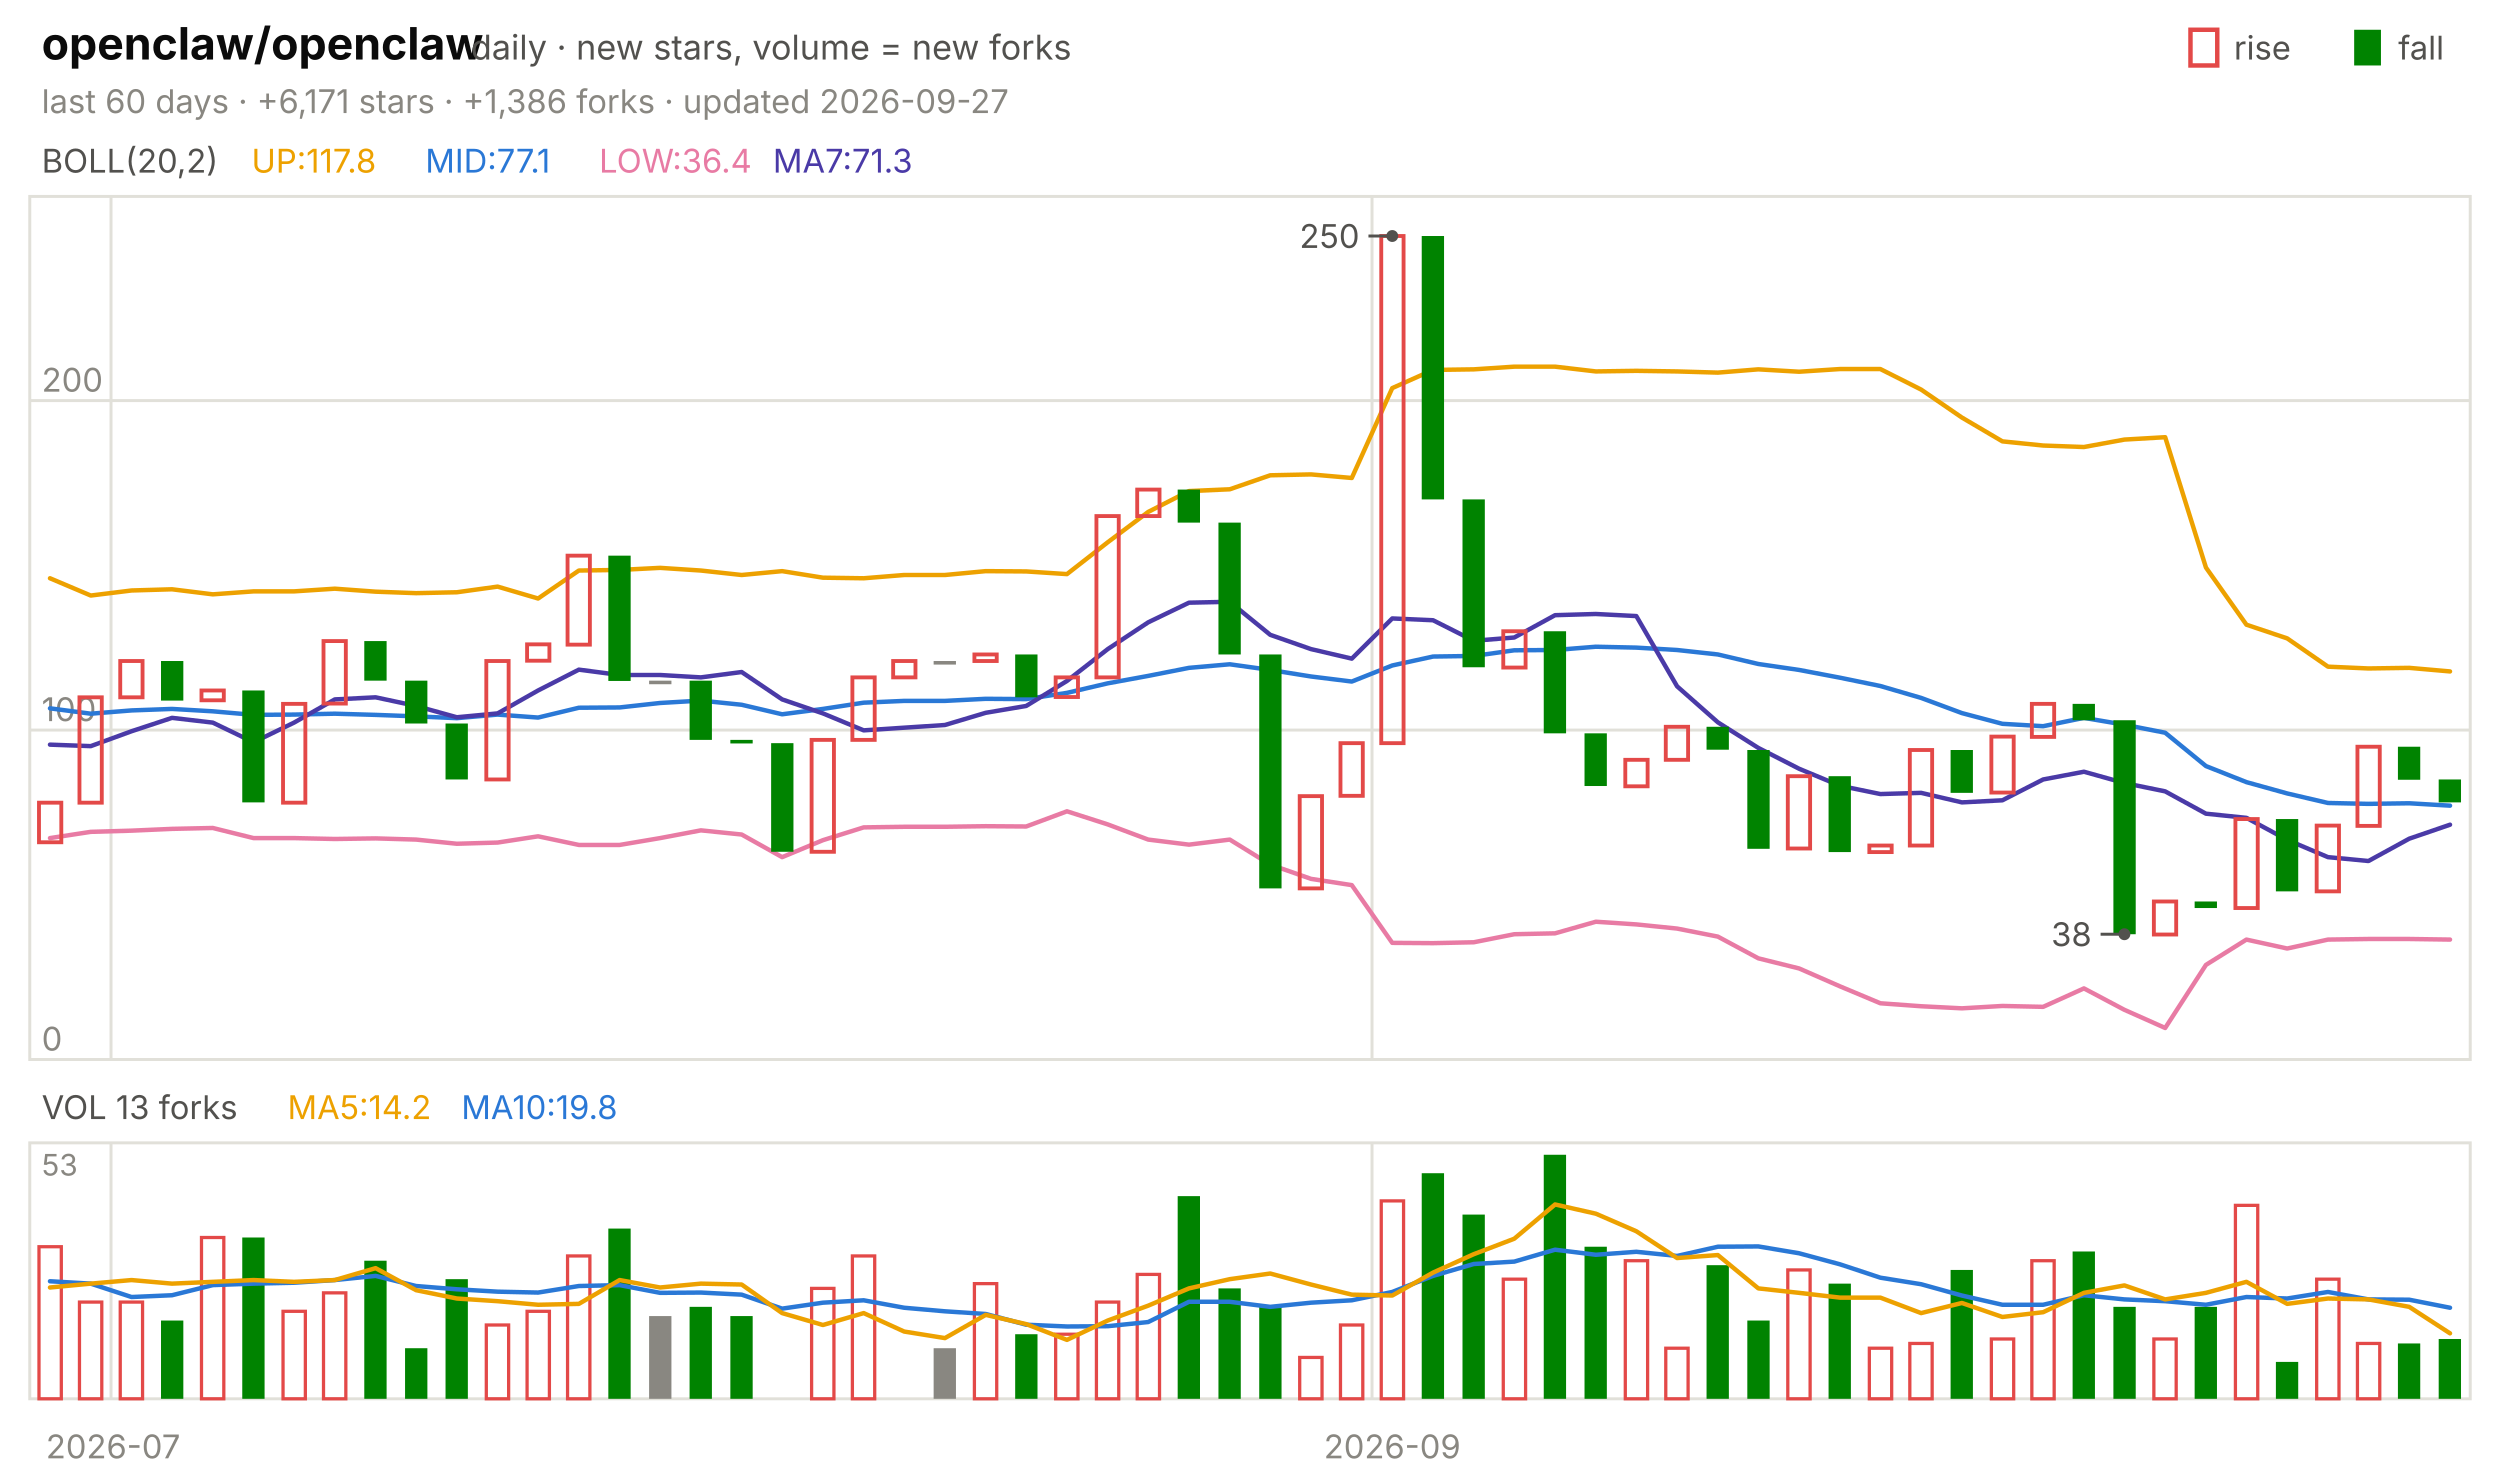
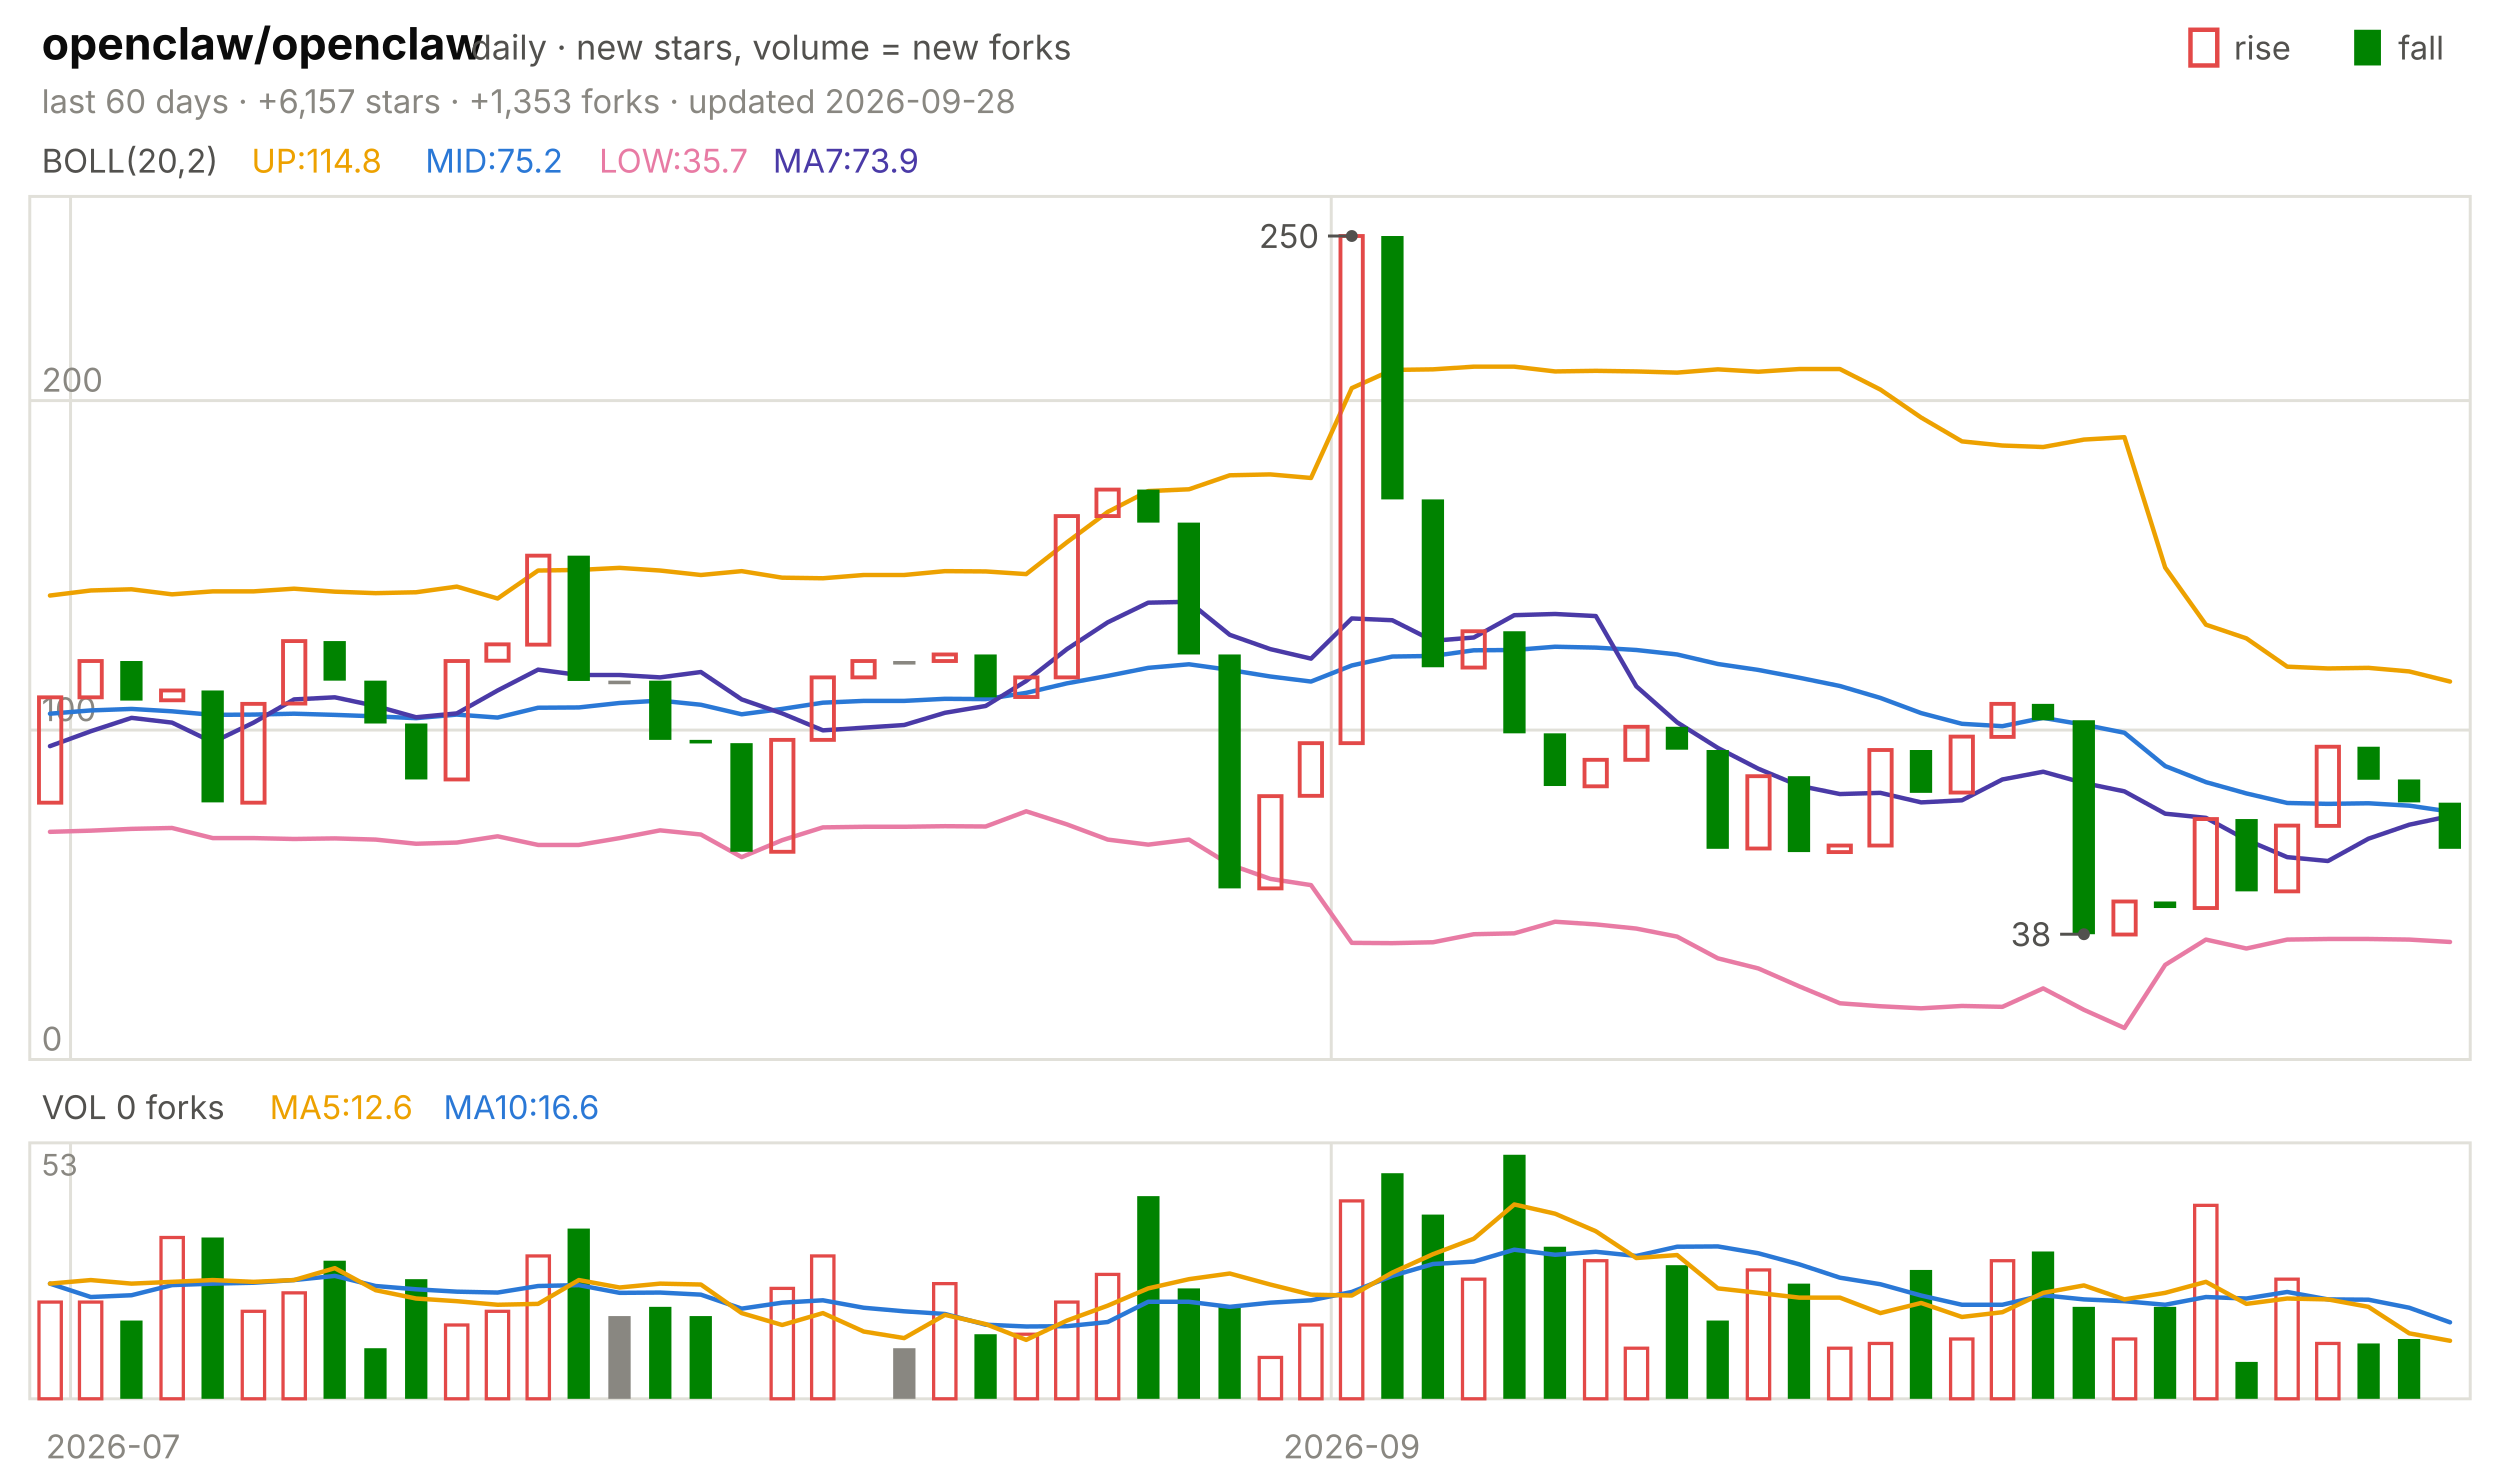
<svg xmlns="http://www.w3.org/2000/svg" viewBox="0 0 840 496" width="840" height="496" font-family="-apple-system,'Segoe UI',system-ui,sans-serif" role="img" aria-label="openclaw/openclaw candlestick chart">
  <text x="14.0" y="20.0" font-size="15" fill="#0b0b0b" font-weight="650">openclaw/openclaw</text>
  <text x="158.2" y="20.0" font-size="11.5" fill="#52514e">daily · new stars, volume = new forks</text>
  <text x="805.8" y="20.0" font-size="11.0" fill="#52514e">fall</text>
  <rect x="791" y="10" width="9" height="12" fill="#008300" />
  <text x="750.6" y="20.0" font-size="11.0" fill="#52514e">rise</text>
  <rect x="736" y="10" width="9" height="12" fill="none" stroke="#e34948" stroke-width="1.5" />
-   <text x="14.0" y="38.0" font-size="11.0" fill="#898781">last 60 days · +6,171 stars · +1,386 forks · updated 2026-09-27</text>
+   <text x="14.0" y="38.0" font-size="11.0" fill="#898781">last 60 days · +6,157 stars · +1,353 forks · updated 2026-09-28</text>
  <rect x="10" y="66" width="820" height="290" fill="none" stroke="#e1e0d9" />
  <rect x="10" y="384" width="820" height="86" fill="none" stroke="#e1e0d9" />
  <text x="38.0" y="490.0" font-size="11.0" fill="#898781" text-anchor="middle">2026-07</text>
-   <line x1="37.3" y1="66.0" x2="37.3" y2="356.0" stroke="#e1e0d9" stroke-width="1.0" />
-   <line x1="37.3" y1="384.0" x2="37.3" y2="470.0" stroke="#e1e0d9" stroke-width="1.0" />
-   <line x1="461.0" y1="66.0" x2="461.0" y2="356.0" stroke="#e1e0d9" stroke-width="1.0" />
-   <line x1="461.0" y1="384.0" x2="461.0" y2="470.0" stroke="#e1e0d9" stroke-width="1.0" />
-   <text x="467.8" y="490.0" font-size="11.0" fill="#898781" text-anchor="middle">2026-09</text>
+   <line x1="23.7" y1="66.0" x2="23.7" y2="356.0" stroke="#e1e0d9" stroke-width="1.0" />
+   <line x1="23.7" y1="384.0" x2="23.7" y2="470.0" stroke="#e1e0d9" stroke-width="1.0" />
+   <line x1="447.3" y1="66.0" x2="447.3" y2="356.0" stroke="#e1e0d9" stroke-width="1.0" />
+   <line x1="447.3" y1="384.0" x2="447.3" y2="470.0" stroke="#e1e0d9" stroke-width="1.0" />
+   <text x="454.2" y="490.0" font-size="11.0" fill="#898781" text-anchor="middle">2026-09</text>
  <text x="14.0" y="58.0" font-size="11.0" fill="#52514e">BOLL(20,2)</text>
-   <text x="84.5" y="58.0" font-size="11.0" fill="#eda100">UP:117.8</text>
-   <text x="142.9" y="58.0" font-size="11.0" fill="#2a78d6">MID:77.1</text>
-   <text x="201.3" y="58.0" font-size="11.0" fill="#e87ba4">LOW:36.4</text>
-   <text x="259.7" y="58.0" font-size="11.0" fill="#4a3aa7">MA7:71.3</text>
+   <text x="84.5" y="58.0" font-size="11.0" fill="#eda100">UP:114.8</text>
+   <text x="142.9" y="58.0" font-size="11.0" fill="#2a78d6">MID:75.2</text>
+   <text x="201.3" y="58.0" font-size="11.0" fill="#e87ba4">LOW:35.7</text>
+   <text x="259.7" y="58.0" font-size="11.0" fill="#4a3aa7">MA7:73.9</text>
  <line x1="10.0" y1="356.0" x2="830.0" y2="356.0" stroke="#e1e0d9" stroke-width="1.0" />
  <text x="14.0" y="353.0" font-size="11.0" fill="#898781">0</text>
  <line x1="10.0" y1="245.3" x2="830.0" y2="245.3" stroke="#e1e0d9" stroke-width="1.0" />
  <text x="14.0" y="242.3" font-size="11.0" fill="#898781">100</text>
  <line x1="10.0" y1="134.6" x2="830.0" y2="134.6" stroke="#e1e0d9" stroke-width="1.0" />
  <text x="14.0" y="131.6" font-size="11.0" fill="#898781">200</text>
-   <polyline points="16.8,194.3 30.5,200.1 44.2,198.4 57.8,198.0 71.5,199.7 85.2,198.7 98.8,198.7 112.5,197.8 126.2,198.8 139.8,199.3 153.5,199.0 167.2,197.1 180.8,201.1 194.5,191.7 208.2,191.5 221.8,190.8 235.5,191.7 249.2,193.2 262.8,191.9 276.5,194.1 290.2,194.3 303.8,193.2 317.5,193.2 331.2,191.9 344.8,192.0 358.5,192.9 372.2,182.2 385.8,172.0 399.5,165.0 413.2,164.4 426.8,159.7 440.5,159.4 454.2,160.6 467.8,130.4 481.5,124.3 495.2,124.1 508.8,123.2 522.5,123.2 536.2,124.8 549.8,124.6 563.5,124.8 577.2,125.2 590.8,124.1 604.5,124.9 618.2,124.0 631.8,124.0 645.5,130.9 659.2,140.3 672.8,148.3 686.5,149.7 700.2,150.2 713.8,147.7 727.5,146.9 741.2,190.7 754.8,209.9 768.5,214.5 782.2,224.0 795.8,224.6 809.5,224.4 823.2,225.6" fill="none" stroke="#eda100" stroke-width="1.5" stroke-linejoin="round" stroke-linecap="round" />
-   <polyline points="16.8,238.0 30.5,239.8 44.2,238.7 57.8,238.2 71.5,239.0 85.2,240.2 98.8,240.1 112.5,239.8 126.2,240.2 139.8,240.7 153.5,241.3 167.2,240.1 180.8,241.1 194.5,237.8 208.2,237.7 221.8,236.2 235.5,235.4 249.2,236.8 262.8,240.0 276.5,238.2 290.2,236.1 303.8,235.5 317.5,235.5 331.2,234.8 344.8,234.9 358.5,232.8 372.2,229.6 385.8,227.1 399.5,224.4 413.2,223.2 426.8,225.1 440.5,227.3 454.2,229.0 467.8,223.6 481.5,220.6 495.2,220.4 508.8,218.5 522.5,218.4 536.2,217.3 549.8,217.6 563.5,218.4 577.2,219.9 590.8,223.1 604.5,225.1 618.2,227.7 631.8,230.5 645.5,234.5 659.2,239.6 672.8,243.2 686.5,244.0 700.2,241.2 713.8,243.5 727.5,246.2 741.2,257.4 754.8,262.8 768.5,266.6 782.2,269.8 795.8,270.1 809.5,269.9 823.2,270.7" fill="none" stroke="#2a78d6" stroke-width="1.5" stroke-linejoin="round" stroke-linecap="round" />
-   <polyline points="16.8,281.6 30.5,279.5 44.2,279.1 57.8,278.5 71.5,278.2 85.2,281.6 98.8,281.6 112.5,281.9 126.2,281.7 139.8,282.1 153.5,283.5 167.2,283.1 180.8,281.0 194.5,283.9 208.2,283.9 221.8,281.6 235.5,279.0 249.2,280.4 262.8,288.0 276.5,282.3 290.2,278.0 303.8,277.8 317.5,277.8 331.2,277.6 344.8,277.7 358.5,272.6 372.2,277.0 385.8,282.1 399.5,283.8 413.2,282.1 426.8,290.5 440.5,295.3 454.2,297.4 467.8,316.8 481.5,316.9 495.2,316.6 508.8,313.9 522.5,313.6 536.2,309.7 549.8,310.6 563.5,312.0 577.2,314.7 590.8,322.0 604.5,325.4 618.2,331.4 631.8,337.1 645.5,338.1 659.2,338.8 672.8,338.0 686.5,338.3 700.2,332.1 713.8,339.3 727.5,345.4 741.2,324.2 754.8,315.7 768.5,318.7 782.2,315.7 795.8,315.5 809.5,315.5 823.2,315.7" fill="none" stroke="#e87ba4" stroke-width="1.5" stroke-linejoin="round" stroke-linecap="round" />
-   <polyline points="16.8,250.2 30.5,250.7 44.2,245.7 57.8,241.2 71.5,242.8 85.2,249.4 98.8,242.8 112.5,235.0 126.2,234.3 139.8,237.2 153.5,241.0 167.2,239.7 180.8,232.0 194.5,225.0 208.2,226.8 221.8,226.8 235.5,227.6 249.2,225.8 262.8,235.0 276.5,239.7 290.2,245.4 303.8,244.5 317.5,243.6 331.2,239.5 344.8,237.2 358.5,228.8 372.2,218.1 385.8,209.1 399.5,202.5 413.2,202.2 426.8,213.3 440.5,218.1 454.2,221.3 467.8,207.8 481.5,208.4 495.2,215.3 508.8,214.2 522.5,206.7 536.2,206.3 549.8,207.0 563.5,230.6 577.2,242.7 590.8,251.3 604.5,258.3 618.2,264.0 631.8,266.8 645.5,266.4 659.2,269.6 672.8,268.9 686.5,261.9 700.2,259.3 713.8,263.1 727.5,265.9 741.2,273.4 754.8,274.8 768.5,282.2 782.2,288.0 795.8,289.3 809.5,281.8 823.2,277.1" fill="none" stroke="#4a3aa7" stroke-width="1.5" stroke-linejoin="round" stroke-linecap="round" />
-   <rect x="13.1" y="269.7" width="7.5" height="13.3" fill="none" stroke="#e34948" stroke-width="1.3" />
-   <rect x="26.7" y="234.3" width="7.5" height="35.4" fill="none" stroke="#e34948" stroke-width="1.3" />
-   <rect x="40.4" y="222.1" width="7.5" height="12.2" fill="none" stroke="#e34948" stroke-width="1.3" />
-   <rect x="54.1" y="222.1" width="7.5" height="13.3" fill="#008300" />
-   <rect x="67.7" y="232.0" width="7.5" height="3.3" fill="none" stroke="#e34948" stroke-width="1.3" />
-   <rect x="81.4" y="232.0" width="7.5" height="37.6" fill="#008300" />
-   <rect x="95.1" y="236.5" width="7.5" height="33.2" fill="none" stroke="#e34948" stroke-width="1.3" />
-   <rect x="108.7" y="215.4" width="7.5" height="21.0" fill="none" stroke="#e34948" stroke-width="1.3" />
-   <rect x="122.4" y="215.4" width="7.5" height="13.3" fill="#008300" />
-   <rect x="136.1" y="228.7" width="7.5" height="14.4" fill="#008300" />
-   <rect x="149.7" y="243.1" width="7.5" height="18.8" fill="#008300" />
-   <rect x="163.4" y="222.1" width="7.5" height="39.8" fill="none" stroke="#e34948" stroke-width="1.3" />
-   <rect x="177.1" y="216.5" width="7.5" height="5.5" fill="none" stroke="#e34948" stroke-width="1.3" />
-   <rect x="190.7" y="186.7" width="7.5" height="29.9" fill="none" stroke="#e34948" stroke-width="1.3" />
-   <rect x="204.4" y="186.7" width="7.5" height="42.1" fill="#008300" />
-   <rect x="218.1" y="228.7" width="7.5" height="1.2" fill="#898781" />
-   <rect x="231.7" y="228.7" width="7.5" height="19.9" fill="#008300" />
-   <rect x="245.4" y="248.6" width="7.5" height="1.2" fill="#008300" />
-   <rect x="259.1" y="249.7" width="7.5" height="36.5" fill="#008300" />
-   <rect x="272.7" y="248.6" width="7.5" height="37.6" fill="none" stroke="#e34948" stroke-width="1.3" />
-   <rect x="286.4" y="227.6" width="7.5" height="21.0" fill="none" stroke="#e34948" stroke-width="1.3" />
-   <rect x="300.1" y="222.1" width="7.5" height="5.5" fill="none" stroke="#e34948" stroke-width="1.3" />
-   <rect x="313.7" y="222.1" width="7.5" height="1.2" fill="#898781" />
-   <rect x="327.4" y="219.9" width="7.5" height="2.2" fill="none" stroke="#e34948" stroke-width="1.3" />
-   <rect x="341.1" y="219.9" width="7.5" height="14.4" fill="#008300" />
-   <rect x="354.7" y="227.6" width="7.5" height="6.6" fill="none" stroke="#e34948" stroke-width="1.3" />
-   <rect x="368.4" y="173.4" width="7.5" height="54.2" fill="none" stroke="#e34948" stroke-width="1.3" />
-   <rect x="382.1" y="164.5" width="7.5" height="8.9" fill="none" stroke="#e34948" stroke-width="1.3" />
-   <rect x="395.7" y="164.5" width="7.5" height="11.1" fill="#008300" />
-   <rect x="409.4" y="175.6" width="7.5" height="44.3" fill="#008300" />
-   <rect x="423.1" y="219.9" width="7.5" height="78.6" fill="#008300" />
-   <rect x="436.7" y="267.5" width="7.5" height="31.0" fill="none" stroke="#e34948" stroke-width="1.3" />
-   <rect x="450.4" y="249.7" width="7.5" height="17.7" fill="none" stroke="#e34948" stroke-width="1.3" />
-   <rect x="464.1" y="79.3" width="7.5" height="170.4" fill="none" stroke="#e34948" stroke-width="1.3" />
-   <rect x="477.7" y="79.3" width="7.5" height="88.5" fill="#008300" />
-   <rect x="491.4" y="167.8" width="7.5" height="56.4" fill="#008300" />
-   <rect x="505.1" y="212.1" width="7.5" height="12.2" fill="none" stroke="#e34948" stroke-width="1.3" />
-   <rect x="518.7" y="212.1" width="7.5" height="34.3" fill="#008300" />
-   <rect x="532.4" y="246.4" width="7.5" height="17.7" fill="#008300" />
-   <rect x="546.1" y="255.3" width="7.5" height="8.9" fill="none" stroke="#e34948" stroke-width="1.3" />
-   <rect x="559.7" y="244.2" width="7.5" height="11.1" fill="none" stroke="#e34948" stroke-width="1.3" />
-   <rect x="573.4" y="244.2" width="7.5" height="7.7" fill="#008300" />
-   <rect x="587.1" y="252.0" width="7.5" height="33.2" fill="#008300" />
-   <rect x="600.7" y="260.8" width="7.5" height="24.3" fill="none" stroke="#e34948" stroke-width="1.3" />
-   <rect x="614.4" y="260.8" width="7.5" height="25.5" fill="#008300" />
-   <rect x="628.1" y="284.1" width="7.5" height="2.2" fill="none" stroke="#e34948" stroke-width="1.3" />
-   <rect x="641.7" y="252.0" width="7.5" height="32.1" fill="none" stroke="#e34948" stroke-width="1.3" />
-   <rect x="655.4" y="252.0" width="7.5" height="14.4" fill="#008300" />
-   <rect x="669.1" y="247.5" width="7.5" height="18.8" fill="none" stroke="#e34948" stroke-width="1.3" />
-   <rect x="682.7" y="236.5" width="7.5" height="11.1" fill="none" stroke="#e34948" stroke-width="1.3" />
-   <rect x="696.4" y="236.5" width="7.5" height="5.5" fill="#008300" />
-   <rect x="710.1" y="242.0" width="7.5" height="71.9" fill="#008300" />
-   <rect x="723.7" y="302.9" width="7.5" height="11.1" fill="none" stroke="#e34948" stroke-width="1.3" />
-   <rect x="737.4" y="302.9" width="7.5" height="2.2" fill="#008300" />
-   <rect x="751.1" y="275.2" width="7.5" height="29.9" fill="none" stroke="#e34948" stroke-width="1.3" />
-   <rect x="764.7" y="275.2" width="7.5" height="24.3" fill="#008300" />
-   <rect x="778.4" y="277.4" width="7.5" height="22.1" fill="none" stroke="#e34948" stroke-width="1.3" />
-   <rect x="792.1" y="250.9" width="7.5" height="26.6" fill="none" stroke="#e34948" stroke-width="1.3" />
-   <rect x="805.7" y="250.9" width="7.5" height="11.1" fill="#008300" />
-   <rect x="819.4" y="261.9" width="7.5" height="7.7" fill="#008300" />
-   <circle cx="467.8" cy="79.3" r="2" fill="#52514e" />
-   <line x1="467.8" y1="79.3" x2="459.8" y2="79.3" stroke="#52514e" stroke-width="1.0" />
-   <text x="456.8" y="83.3" font-size="11.0" fill="#52514e" text-anchor="end">250</text>
-   <circle cx="713.8" cy="313.9" r="2" fill="#52514e" />
-   <line x1="713.8" y1="313.9" x2="705.8" y2="313.9" stroke="#52514e" stroke-width="1.0" />
-   <text x="702.8" y="317.9" font-size="11.0" fill="#52514e" text-anchor="end">38</text>
-   <text x="14.0" y="376.0" font-size="11.0" fill="#52514e">VOL 13 forks</text>
-   <text x="96.6" y="376.0" font-size="11.0" fill="#eda100">MA5:14.2</text>
-   <text x="155.0" y="376.0" font-size="11.0" fill="#2a78d6">MA10:19.8</text>
+   <polyline points="16.8,200.1 30.5,198.4 44.2,198.0 57.8,199.7 71.5,198.7 85.2,198.7 98.8,197.8 112.5,198.8 126.2,199.3 139.8,199.0 153.5,197.1 167.2,201.1 180.8,191.7 194.5,191.5 208.2,190.8 221.8,191.7 235.5,193.2 249.2,191.9 262.8,194.1 276.5,194.3 290.2,193.2 303.8,193.2 317.5,191.9 331.2,192.0 344.8,192.9 358.5,182.2 372.2,172.0 385.8,165.0 399.5,164.4 413.2,159.7 426.8,159.4 440.5,160.6 454.2,130.4 467.8,124.3 481.5,124.1 495.2,123.2 508.8,123.2 522.5,124.8 536.2,124.6 549.8,124.8 563.5,125.2 577.2,124.1 590.8,124.9 604.5,124.0 618.2,124.0 631.8,130.9 645.5,140.3 659.2,148.3 672.8,149.7 686.5,150.2 700.2,147.7 713.8,146.9 727.5,190.7 741.2,209.9 754.8,214.5 768.5,224.0 782.2,224.6 795.8,224.4 809.5,225.6 823.2,229.0" fill="none" stroke="#eda100" stroke-width="1.5" stroke-linejoin="round" stroke-linecap="round" />
+   <polyline points="16.8,239.8 30.5,238.7 44.2,238.2 57.8,239.0 71.5,240.2 85.2,240.1 98.8,239.8 112.5,240.2 126.2,240.7 139.8,241.3 153.5,240.1 167.2,241.1 180.8,237.8 194.5,237.7 208.2,236.2 221.8,235.4 235.5,236.8 249.2,240.0 262.8,238.2 276.5,236.1 290.2,235.5 303.8,235.5 317.5,234.8 331.2,234.9 344.8,232.8 358.5,229.6 372.2,227.1 385.8,224.4 399.5,223.2 413.2,225.1 426.8,227.3 440.5,229.0 454.2,223.6 467.8,220.6 481.5,220.4 495.2,218.5 508.8,218.4 522.5,217.3 536.2,217.6 549.8,218.4 563.5,219.9 577.2,223.1 590.8,225.1 604.5,227.7 618.2,230.5 631.8,234.5 645.5,239.6 659.2,243.2 672.8,244.0 686.5,241.2 700.2,243.5 713.8,246.2 727.5,257.4 741.2,262.8 754.8,266.6 768.5,269.8 782.2,270.1 795.8,269.9 809.5,270.7 823.2,272.7" fill="none" stroke="#2a78d6" stroke-width="1.5" stroke-linejoin="round" stroke-linecap="round" />
+   <polyline points="16.8,279.5 30.5,279.1 44.2,278.5 57.8,278.2 71.5,281.6 85.2,281.6 98.8,281.9 112.5,281.7 126.2,282.1 139.8,283.5 153.5,283.1 167.2,281.0 180.8,283.9 194.5,283.9 208.2,281.6 221.8,279.0 235.5,280.4 249.2,288.0 262.8,282.3 276.5,278.0 290.2,277.8 303.8,277.8 317.5,277.6 331.2,277.7 344.8,272.6 358.5,277.0 372.2,282.1 385.8,283.8 399.5,282.1 413.2,290.5 426.8,295.3 440.5,297.4 454.2,316.8 467.8,316.9 481.5,316.6 495.2,313.9 508.8,313.6 522.5,309.7 536.2,310.6 549.8,312.0 563.5,314.7 577.2,322.0 590.8,325.4 604.5,331.4 618.2,337.1 631.8,338.1 645.5,338.8 659.2,338.0 672.8,338.3 686.5,332.1 700.2,339.3 713.8,345.4 727.5,324.2 741.2,315.7 754.8,318.7 768.5,315.7 782.2,315.5 795.8,315.5 809.5,315.7 823.2,316.5" fill="none" stroke="#e87ba4" stroke-width="1.5" stroke-linejoin="round" stroke-linecap="round" />
+   <polyline points="16.8,250.7 30.5,245.7 44.2,241.2 57.8,242.8 71.5,249.4 85.2,242.8 98.8,235.0 112.5,234.3 126.2,237.2 139.8,241.0 153.5,239.7 167.2,232.0 180.8,225.0 194.5,226.8 208.2,226.8 221.8,227.6 235.5,225.8 249.2,235.0 262.8,239.7 276.5,245.4 290.2,244.5 303.8,243.6 317.5,239.5 331.2,237.2 344.8,228.8 358.5,218.1 372.2,209.1 385.8,202.5 399.5,202.2 413.2,213.3 426.8,218.1 440.5,221.3 454.2,207.8 467.8,208.4 481.5,215.3 495.2,214.2 508.8,206.7 522.5,206.3 536.2,207.0 549.8,230.6 563.5,242.7 577.2,251.3 590.8,258.3 604.5,264.0 618.2,266.8 631.8,266.4 645.5,269.6 659.2,268.9 672.8,261.9 686.5,259.3 700.2,263.1 713.8,265.9 727.5,273.4 741.2,274.8 754.8,282.2 768.5,288.0 782.2,289.3 795.8,281.8 809.5,277.1 823.2,274.2" fill="none" stroke="#4a3aa7" stroke-width="1.5" stroke-linejoin="round" stroke-linecap="round" />
+   <rect x="13.1" y="234.3" width="7.5" height="35.4" fill="none" stroke="#e34948" stroke-width="1.3" />
+   <rect x="26.7" y="222.1" width="7.5" height="12.2" fill="none" stroke="#e34948" stroke-width="1.3" />
+   <rect x="40.4" y="222.1" width="7.5" height="13.3" fill="#008300" />
+   <rect x="54.1" y="232.0" width="7.5" height="3.3" fill="none" stroke="#e34948" stroke-width="1.3" />
+   <rect x="67.7" y="232.0" width="7.5" height="37.6" fill="#008300" />
+   <rect x="81.4" y="236.5" width="7.5" height="33.2" fill="none" stroke="#e34948" stroke-width="1.3" />
+   <rect x="95.1" y="215.4" width="7.5" height="21.0" fill="none" stroke="#e34948" stroke-width="1.3" />
+   <rect x="108.7" y="215.4" width="7.5" height="13.3" fill="#008300" />
+   <rect x="122.4" y="228.7" width="7.5" height="14.4" fill="#008300" />
+   <rect x="136.1" y="243.1" width="7.5" height="18.8" fill="#008300" />
+   <rect x="149.7" y="222.1" width="7.5" height="39.8" fill="none" stroke="#e34948" stroke-width="1.3" />
+   <rect x="163.4" y="216.5" width="7.5" height="5.5" fill="none" stroke="#e34948" stroke-width="1.3" />
+   <rect x="177.1" y="186.7" width="7.5" height="29.9" fill="none" stroke="#e34948" stroke-width="1.3" />
+   <rect x="190.7" y="186.7" width="7.5" height="42.1" fill="#008300" />
+   <rect x="204.4" y="228.7" width="7.5" height="1.2" fill="#898781" />
+   <rect x="218.1" y="228.7" width="7.5" height="19.9" fill="#008300" />
+   <rect x="231.7" y="248.6" width="7.5" height="1.2" fill="#008300" />
+   <rect x="245.4" y="249.7" width="7.5" height="36.5" fill="#008300" />
+   <rect x="259.1" y="248.6" width="7.5" height="37.6" fill="none" stroke="#e34948" stroke-width="1.3" />
+   <rect x="272.7" y="227.6" width="7.5" height="21.0" fill="none" stroke="#e34948" stroke-width="1.3" />
+   <rect x="286.4" y="222.1" width="7.5" height="5.5" fill="none" stroke="#e34948" stroke-width="1.3" />
+   <rect x="300.1" y="222.1" width="7.5" height="1.2" fill="#898781" />
+   <rect x="313.7" y="219.9" width="7.5" height="2.2" fill="none" stroke="#e34948" stroke-width="1.3" />
+   <rect x="327.4" y="219.9" width="7.5" height="14.4" fill="#008300" />
+   <rect x="341.1" y="227.6" width="7.5" height="6.6" fill="none" stroke="#e34948" stroke-width="1.3" />
+   <rect x="354.7" y="173.4" width="7.5" height="54.2" fill="none" stroke="#e34948" stroke-width="1.3" />
+   <rect x="368.4" y="164.5" width="7.5" height="8.9" fill="none" stroke="#e34948" stroke-width="1.3" />
+   <rect x="382.1" y="164.5" width="7.5" height="11.1" fill="#008300" />
+   <rect x="395.7" y="175.6" width="7.5" height="44.3" fill="#008300" />
+   <rect x="409.4" y="219.9" width="7.5" height="78.6" fill="#008300" />
+   <rect x="423.1" y="267.5" width="7.5" height="31.0" fill="none" stroke="#e34948" stroke-width="1.3" />
+   <rect x="436.7" y="249.7" width="7.5" height="17.7" fill="none" stroke="#e34948" stroke-width="1.3" />
+   <rect x="450.4" y="79.3" width="7.5" height="170.4" fill="none" stroke="#e34948" stroke-width="1.3" />
+   <rect x="464.1" y="79.3" width="7.5" height="88.5" fill="#008300" />
+   <rect x="477.7" y="167.8" width="7.5" height="56.4" fill="#008300" />
+   <rect x="491.4" y="212.1" width="7.5" height="12.2" fill="none" stroke="#e34948" stroke-width="1.3" />
+   <rect x="505.1" y="212.1" width="7.5" height="34.3" fill="#008300" />
+   <rect x="518.7" y="246.4" width="7.5" height="17.7" fill="#008300" />
+   <rect x="532.4" y="255.3" width="7.5" height="8.9" fill="none" stroke="#e34948" stroke-width="1.3" />
+   <rect x="546.1" y="244.2" width="7.5" height="11.1" fill="none" stroke="#e34948" stroke-width="1.3" />
+   <rect x="559.7" y="244.2" width="7.5" height="7.7" fill="#008300" />
+   <rect x="573.4" y="252.0" width="7.5" height="33.2" fill="#008300" />
+   <rect x="587.1" y="260.8" width="7.5" height="24.3" fill="none" stroke="#e34948" stroke-width="1.3" />
+   <rect x="600.7" y="260.8" width="7.5" height="25.5" fill="#008300" />
+   <rect x="614.4" y="284.1" width="7.5" height="2.2" fill="none" stroke="#e34948" stroke-width="1.3" />
+   <rect x="628.1" y="252.0" width="7.5" height="32.1" fill="none" stroke="#e34948" stroke-width="1.3" />
+   <rect x="641.7" y="252.0" width="7.5" height="14.4" fill="#008300" />
+   <rect x="655.4" y="247.5" width="7.5" height="18.8" fill="none" stroke="#e34948" stroke-width="1.3" />
+   <rect x="669.1" y="236.5" width="7.5" height="11.1" fill="none" stroke="#e34948" stroke-width="1.3" />
+   <rect x="682.7" y="236.5" width="7.5" height="5.5" fill="#008300" />
+   <rect x="696.4" y="242.0" width="7.5" height="71.9" fill="#008300" />
+   <rect x="710.1" y="302.9" width="7.5" height="11.1" fill="none" stroke="#e34948" stroke-width="1.3" />
+   <rect x="723.7" y="302.9" width="7.5" height="2.2" fill="#008300" />
+   <rect x="737.4" y="275.2" width="7.5" height="29.9" fill="none" stroke="#e34948" stroke-width="1.3" />
+   <rect x="751.1" y="275.2" width="7.5" height="24.3" fill="#008300" />
+   <rect x="764.7" y="277.4" width="7.5" height="22.1" fill="none" stroke="#e34948" stroke-width="1.3" />
+   <rect x="778.4" y="250.9" width="7.5" height="26.6" fill="none" stroke="#e34948" stroke-width="1.3" />
+   <rect x="792.1" y="250.9" width="7.5" height="11.1" fill="#008300" />
+   <rect x="805.7" y="261.9" width="7.5" height="7.7" fill="#008300" />
+   <rect x="819.4" y="269.7" width="7.5" height="15.5" fill="#008300" />
+   <circle cx="454.2" cy="79.3" r="2" fill="#52514e" />
+   <line x1="454.2" y1="79.3" x2="446.2" y2="79.3" stroke="#52514e" stroke-width="1.0" />
+   <text x="443.2" y="83.3" font-size="11.0" fill="#52514e" text-anchor="end">250</text>
+   <circle cx="700.2" cy="313.9" r="2" fill="#52514e" />
+   <line x1="700.2" y1="313.9" x2="692.2" y2="313.9" stroke="#52514e" stroke-width="1.0" />
+   <text x="689.2" y="317.9" font-size="11.0" fill="#52514e" text-anchor="end">38</text>
+   <text x="14.0" y="376.0" font-size="11.0" fill="#52514e">VOL 0 forks</text>
+   <text x="90.6" y="376.0" font-size="11.0" fill="#eda100">MA5:12.6</text>
+   <text x="149.0" y="376.0" font-size="11.0" fill="#2a78d6">MA10:16.6</text>
  <text x="14.0" y="395.0" font-size="10" fill="#898781">53</text>
-   <rect x="13.1" y="418.9" width="7.5" height="51.1" fill="none" stroke="#e34948" stroke-width="1.1" />
+   <rect x="13.1" y="437.5" width="7.5" height="32.5" fill="none" stroke="#e34948" stroke-width="1.1" />
  <rect x="26.7" y="437.5" width="7.5" height="32.5" fill="none" stroke="#e34948" stroke-width="1.1" />
-   <rect x="40.4" y="437.5" width="7.5" height="32.5" fill="none" stroke="#e34948" stroke-width="1.1" />
-   <rect x="54.1" y="443.7" width="7.5" height="26.3" fill="#008300" />
-   <rect x="67.7" y="415.8" width="7.5" height="54.2" fill="none" stroke="#e34948" stroke-width="1.1" />
-   <rect x="81.4" y="415.8" width="7.5" height="54.2" fill="#008300" />
-   <rect x="95.1" y="440.6" width="7.5" height="29.4" fill="none" stroke="#e34948" stroke-width="1.1" />
-   <rect x="108.7" y="434.4" width="7.5" height="35.6" fill="none" stroke="#e34948" stroke-width="1.1" />
-   <rect x="122.4" y="423.6" width="7.5" height="46.4" fill="#008300" />
-   <rect x="136.1" y="453.0" width="7.5" height="17.0" fill="#008300" />
-   <rect x="149.7" y="429.8" width="7.5" height="40.2" fill="#008300" />
-   <rect x="163.4" y="445.2" width="7.5" height="24.8" fill="none" stroke="#e34948" stroke-width="1.1" />
-   <rect x="177.1" y="440.6" width="7.5" height="29.4" fill="none" stroke="#e34948" stroke-width="1.1" />
-   <rect x="190.7" y="422.0" width="7.5" height="48.0" fill="none" stroke="#e34948" stroke-width="1.1" />
-   <rect x="204.4" y="412.8" width="7.5" height="57.2" fill="#008300" />
-   <rect x="218.1" y="442.2" width="7.5" height="27.8" fill="#898781" />
-   <rect x="231.7" y="439.1" width="7.5" height="30.9" fill="#008300" />
-   <rect x="245.4" y="442.2" width="7.5" height="27.8" fill="#008300" />
-   <rect x="272.7" y="432.9" width="7.5" height="37.1" fill="none" stroke="#e34948" stroke-width="1.1" />
-   <rect x="286.4" y="422.0" width="7.5" height="48.0" fill="none" stroke="#e34948" stroke-width="1.1" />
-   <rect x="313.7" y="453.0" width="7.5" height="17.0" fill="#898781" />
-   <rect x="327.4" y="431.3" width="7.5" height="38.7" fill="none" stroke="#e34948" stroke-width="1.1" />
-   <rect x="341.1" y="448.3" width="7.5" height="21.7" fill="#008300" />
-   <rect x="354.7" y="448.3" width="7.5" height="21.7" fill="none" stroke="#e34948" stroke-width="1.1" />
-   <rect x="368.4" y="437.5" width="7.5" height="32.5" fill="none" stroke="#e34948" stroke-width="1.1" />
-   <rect x="382.1" y="428.2" width="7.5" height="41.8" fill="none" stroke="#e34948" stroke-width="1.1" />
-   <rect x="395.7" y="401.9" width="7.5" height="68.1" fill="#008300" />
-   <rect x="409.4" y="432.9" width="7.5" height="37.1" fill="#008300" />
-   <rect x="423.1" y="439.1" width="7.5" height="30.9" fill="#008300" />
-   <rect x="436.7" y="456.1" width="7.5" height="13.9" fill="none" stroke="#e34948" stroke-width="1.1" />
-   <rect x="450.4" y="445.2" width="7.5" height="24.8" fill="none" stroke="#e34948" stroke-width="1.1" />
-   <rect x="464.1" y="403.5" width="7.5" height="66.5" fill="none" stroke="#e34948" stroke-width="1.1" />
-   <rect x="477.7" y="394.2" width="7.5" height="75.8" fill="#008300" />
-   <rect x="491.4" y="408.1" width="7.5" height="61.9" fill="#008300" />
-   <rect x="505.1" y="429.8" width="7.5" height="40.2" fill="none" stroke="#e34948" stroke-width="1.1" />
-   <rect x="518.7" y="388.0" width="7.5" height="82.0" fill="#008300" />
-   <rect x="532.4" y="418.9" width="7.5" height="51.1" fill="#008300" />
-   <rect x="546.1" y="423.6" width="7.5" height="46.4" fill="none" stroke="#e34948" stroke-width="1.1" />
-   <rect x="559.7" y="453.0" width="7.5" height="17.0" fill="none" stroke="#e34948" stroke-width="1.1" />
-   <rect x="573.4" y="425.1" width="7.5" height="44.9" fill="#008300" />
-   <rect x="587.1" y="443.7" width="7.5" height="26.3" fill="#008300" />
-   <rect x="600.7" y="426.7" width="7.5" height="43.3" fill="none" stroke="#e34948" stroke-width="1.1" />
-   <rect x="614.4" y="431.3" width="7.5" height="38.7" fill="#008300" />
-   <rect x="628.1" y="453.0" width="7.5" height="17.0" fill="none" stroke="#e34948" stroke-width="1.1" />
-   <rect x="641.7" y="451.4" width="7.5" height="18.6" fill="none" stroke="#e34948" stroke-width="1.1" />
-   <rect x="655.4" y="426.7" width="7.5" height="43.3" fill="#008300" />
-   <rect x="669.1" y="449.9" width="7.5" height="20.1" fill="none" stroke="#e34948" stroke-width="1.1" />
-   <rect x="682.7" y="423.6" width="7.5" height="46.4" fill="none" stroke="#e34948" stroke-width="1.1" />
-   <rect x="696.4" y="420.5" width="7.5" height="49.5" fill="#008300" />
-   <rect x="710.1" y="439.1" width="7.5" height="30.9" fill="#008300" />
-   <rect x="723.7" y="449.9" width="7.5" height="20.1" fill="none" stroke="#e34948" stroke-width="1.1" />
-   <rect x="737.4" y="439.1" width="7.5" height="30.9" fill="#008300" />
-   <rect x="751.1" y="405.0" width="7.5" height="65.0" fill="none" stroke="#e34948" stroke-width="1.1" />
-   <rect x="764.7" y="457.6" width="7.5" height="12.4" fill="#008300" />
-   <rect x="778.4" y="429.8" width="7.5" height="40.2" fill="none" stroke="#e34948" stroke-width="1.1" />
-   <rect x="792.1" y="451.4" width="7.5" height="18.6" fill="none" stroke="#e34948" stroke-width="1.1" />
-   <rect x="805.7" y="451.4" width="7.5" height="18.6" fill="#008300" />
-   <rect x="819.4" y="449.9" width="7.5" height="20.1" fill="#008300" />
-   <polyline points="16.8,430.5 30.5,431.3 44.2,435.8 57.8,435.2 71.5,431.8 85.2,431.3 98.8,431.0 112.5,430.1 126.2,428.7 139.8,432.1 153.5,433.2 167.2,434.0 180.8,434.3 194.5,432.1 208.2,431.8 221.8,434.4 235.5,434.3 249.2,435.0 262.8,439.7 276.5,437.7 290.2,436.9 303.8,439.4 317.5,440.6 331.2,441.5 344.8,445.1 358.5,445.7 372.2,445.6 385.8,444.2 399.5,437.4 413.2,437.4 426.8,439.1 440.5,437.7 454.2,436.9 467.8,434.1 481.5,428.7 495.2,424.7 508.8,423.9 522.5,419.9 536.2,421.6 549.8,420.6 563.5,422.0 577.2,418.9 590.8,418.8 604.5,421.1 618.2,424.8 631.8,429.3 645.5,431.5 659.2,435.3 672.8,438.4 686.5,438.4 700.2,435.2 713.8,436.6 727.5,437.2 741.2,438.4 754.8,435.8 768.5,436.3 782.2,434.1 795.8,436.6 809.5,436.7 823.2,439.4" fill="none" stroke="#2a78d6" stroke-width="1.5" stroke-linejoin="round" stroke-linecap="round" />
-   <polyline points="16.8,432.6 30.5,431.3 44.2,430.1 57.8,431.3 71.5,430.7 85.2,430.1 98.8,430.7 112.5,430.1 126.2,426.1 139.8,433.5 153.5,436.3 167.2,437.2 180.8,438.4 194.5,438.1 208.2,430.1 221.8,432.6 235.5,431.3 249.2,431.6 262.8,441.2 276.5,445.2 290.2,441.2 303.8,447.4 317.5,449.6 331.2,441.8 344.8,444.9 358.5,450.2 372.2,443.7 385.8,438.7 399.5,432.9 413.2,429.8 426.8,427.9 440.5,431.6 454.2,435.0 467.8,435.3 481.5,427.6 495.2,421.4 508.8,416.2 522.5,404.7 536.2,407.8 549.8,413.7 563.5,422.7 577.2,421.7 590.8,432.9 604.5,434.4 618.2,436.0 631.8,436.0 645.5,441.2 659.2,437.8 672.8,442.5 686.5,440.9 700.2,434.4 713.8,431.9 727.5,436.6 741.2,434.4 754.8,430.7 768.5,438.1 782.2,436.3 795.8,436.6 809.5,439.1 823.2,448.0" fill="none" stroke="#eda100" stroke-width="1.5" stroke-linejoin="round" stroke-linecap="round" />
+   <rect x="40.4" y="443.7" width="7.5" height="26.3" fill="#008300" />
+   <rect x="54.1" y="415.8" width="7.5" height="54.2" fill="none" stroke="#e34948" stroke-width="1.1" />
+   <rect x="67.7" y="415.8" width="7.5" height="54.2" fill="#008300" />
+   <rect x="81.4" y="440.6" width="7.5" height="29.4" fill="none" stroke="#e34948" stroke-width="1.1" />
+   <rect x="95.1" y="434.4" width="7.5" height="35.6" fill="none" stroke="#e34948" stroke-width="1.1" />
+   <rect x="108.7" y="423.6" width="7.5" height="46.4" fill="#008300" />
+   <rect x="122.4" y="453.0" width="7.5" height="17.0" fill="#008300" />
+   <rect x="136.1" y="429.8" width="7.5" height="40.2" fill="#008300" />
+   <rect x="149.7" y="445.2" width="7.5" height="24.8" fill="none" stroke="#e34948" stroke-width="1.1" />
+   <rect x="163.4" y="440.6" width="7.5" height="29.4" fill="none" stroke="#e34948" stroke-width="1.1" />
+   <rect x="177.1" y="422.0" width="7.5" height="48.0" fill="none" stroke="#e34948" stroke-width="1.1" />
+   <rect x="190.7" y="412.8" width="7.5" height="57.2" fill="#008300" />
+   <rect x="204.4" y="442.2" width="7.5" height="27.8" fill="#898781" />
+   <rect x="218.1" y="439.1" width="7.5" height="30.9" fill="#008300" />
+   <rect x="231.7" y="442.2" width="7.5" height="27.8" fill="#008300" />
+   <rect x="259.1" y="432.9" width="7.5" height="37.1" fill="none" stroke="#e34948" stroke-width="1.1" />
+   <rect x="272.7" y="422.0" width="7.5" height="48.0" fill="none" stroke="#e34948" stroke-width="1.1" />
+   <rect x="300.1" y="453.0" width="7.5" height="17.0" fill="#898781" />
+   <rect x="313.7" y="431.3" width="7.5" height="38.7" fill="none" stroke="#e34948" stroke-width="1.1" />
+   <rect x="327.4" y="448.3" width="7.5" height="21.7" fill="#008300" />
+   <rect x="341.1" y="448.3" width="7.5" height="21.7" fill="none" stroke="#e34948" stroke-width="1.1" />
+   <rect x="354.7" y="437.5" width="7.5" height="32.5" fill="none" stroke="#e34948" stroke-width="1.1" />
+   <rect x="368.4" y="428.2" width="7.5" height="41.8" fill="none" stroke="#e34948" stroke-width="1.1" />
+   <rect x="382.1" y="401.9" width="7.5" height="68.1" fill="#008300" />
+   <rect x="395.7" y="432.9" width="7.5" height="37.1" fill="#008300" />
+   <rect x="409.4" y="439.1" width="7.5" height="30.9" fill="#008300" />
+   <rect x="423.1" y="456.1" width="7.5" height="13.9" fill="none" stroke="#e34948" stroke-width="1.1" />
+   <rect x="436.7" y="445.2" width="7.5" height="24.8" fill="none" stroke="#e34948" stroke-width="1.1" />
+   <rect x="450.4" y="403.5" width="7.5" height="66.5" fill="none" stroke="#e34948" stroke-width="1.1" />
+   <rect x="464.1" y="394.2" width="7.5" height="75.8" fill="#008300" />
+   <rect x="477.7" y="408.1" width="7.5" height="61.9" fill="#008300" />
+   <rect x="491.4" y="429.8" width="7.5" height="40.2" fill="none" stroke="#e34948" stroke-width="1.1" />
+   <rect x="505.1" y="388.0" width="7.5" height="82.0" fill="#008300" />
+   <rect x="518.7" y="418.9" width="7.5" height="51.1" fill="#008300" />
+   <rect x="532.4" y="423.6" width="7.5" height="46.4" fill="none" stroke="#e34948" stroke-width="1.1" />
+   <rect x="546.1" y="453.0" width="7.5" height="17.0" fill="none" stroke="#e34948" stroke-width="1.1" />
+   <rect x="559.7" y="425.1" width="7.5" height="44.9" fill="#008300" />
+   <rect x="573.4" y="443.7" width="7.5" height="26.3" fill="#008300" />
+   <rect x="587.1" y="426.7" width="7.5" height="43.3" fill="none" stroke="#e34948" stroke-width="1.1" />
+   <rect x="600.7" y="431.3" width="7.5" height="38.7" fill="#008300" />
+   <rect x="614.4" y="453.0" width="7.5" height="17.0" fill="none" stroke="#e34948" stroke-width="1.1" />
+   <rect x="628.1" y="451.4" width="7.5" height="18.6" fill="none" stroke="#e34948" stroke-width="1.1" />
+   <rect x="641.7" y="426.7" width="7.5" height="43.3" fill="#008300" />
+   <rect x="655.4" y="449.9" width="7.5" height="20.1" fill="none" stroke="#e34948" stroke-width="1.1" />
+   <rect x="669.1" y="423.6" width="7.5" height="46.4" fill="none" stroke="#e34948" stroke-width="1.1" />
+   <rect x="682.7" y="420.5" width="7.5" height="49.5" fill="#008300" />
+   <rect x="696.4" y="439.1" width="7.5" height="30.9" fill="#008300" />
+   <rect x="710.1" y="449.9" width="7.5" height="20.1" fill="none" stroke="#e34948" stroke-width="1.1" />
+   <rect x="723.7" y="439.1" width="7.5" height="30.9" fill="#008300" />
+   <rect x="737.4" y="405.0" width="7.5" height="65.0" fill="none" stroke="#e34948" stroke-width="1.1" />
+   <rect x="751.1" y="457.6" width="7.5" height="12.4" fill="#008300" />
+   <rect x="764.7" y="429.8" width="7.5" height="40.2" fill="none" stroke="#e34948" stroke-width="1.1" />
+   <rect x="778.4" y="451.4" width="7.5" height="18.6" fill="none" stroke="#e34948" stroke-width="1.1" />
+   <rect x="792.1" y="451.4" width="7.5" height="18.6" fill="#008300" />
+   <rect x="805.7" y="449.9" width="7.5" height="20.1" fill="#008300" />
+   <polyline points="16.8,431.3 30.5,435.8 44.2,435.2 57.8,431.8 71.5,431.3 85.2,431.0 98.8,430.1 112.5,428.7 126.2,432.1 139.8,433.2 153.5,434.0 167.2,434.3 180.8,432.1 194.5,431.8 208.2,434.4 221.8,434.3 235.5,435.0 249.2,439.7 262.8,437.7 276.5,436.9 290.2,439.4 303.8,440.6 317.5,441.5 331.2,445.1 344.8,445.7 358.5,445.6 372.2,444.2 385.8,437.4 399.5,437.4 413.2,439.1 426.8,437.7 440.5,436.9 454.2,434.1 467.8,428.7 481.5,424.7 495.2,423.9 508.8,419.9 522.5,421.6 536.2,420.6 549.8,422.0 563.5,418.9 577.2,418.8 590.8,421.1 604.5,424.8 618.2,429.3 631.8,431.5 645.5,435.3 659.2,438.4 672.8,438.4 686.5,435.2 700.2,436.6 713.8,437.2 727.5,438.4 741.2,435.8 754.8,436.3 768.5,434.1 782.2,436.6 795.8,436.7 809.5,439.4 823.2,444.3" fill="none" stroke="#2a78d6" stroke-width="1.5" stroke-linejoin="round" stroke-linecap="round" />
+   <polyline points="16.8,431.3 30.5,430.1 44.2,431.3 57.8,430.7 71.5,430.1 85.2,430.7 98.8,430.1 112.5,426.1 126.2,433.5 139.8,436.3 153.5,437.2 167.2,438.4 180.8,438.1 194.5,430.1 208.2,432.6 221.8,431.3 235.5,431.6 249.2,441.2 262.8,445.2 276.5,441.2 290.2,447.4 303.8,449.6 317.5,441.8 331.2,444.9 344.8,450.2 358.5,443.7 372.2,438.7 385.8,432.9 399.5,429.8 413.2,427.9 426.8,431.6 440.5,435.0 454.2,435.3 467.8,427.6 481.5,421.4 495.2,416.2 508.8,404.7 522.5,407.8 536.2,413.7 549.8,422.7 563.5,421.7 577.2,432.9 590.8,434.4 604.5,436.0 618.2,436.0 631.8,441.2 645.5,437.8 659.2,442.5 672.8,440.9 686.5,434.4 700.2,431.9 713.8,436.6 727.5,434.4 741.2,430.7 754.8,438.1 768.5,436.3 782.2,436.6 795.8,439.1 809.5,448.0 823.2,450.5" fill="none" stroke="#eda100" stroke-width="1.5" stroke-linejoin="round" stroke-linecap="round" />
</svg>
